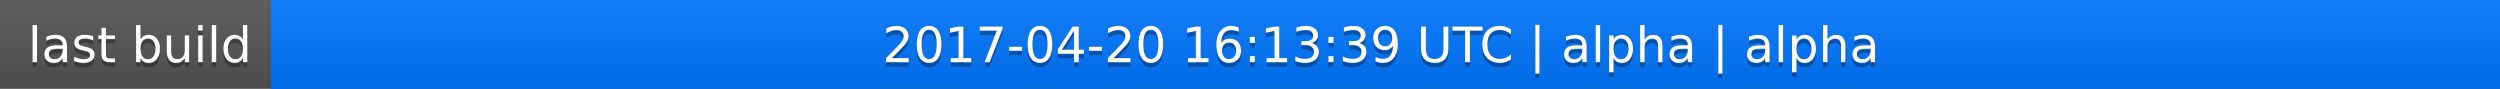
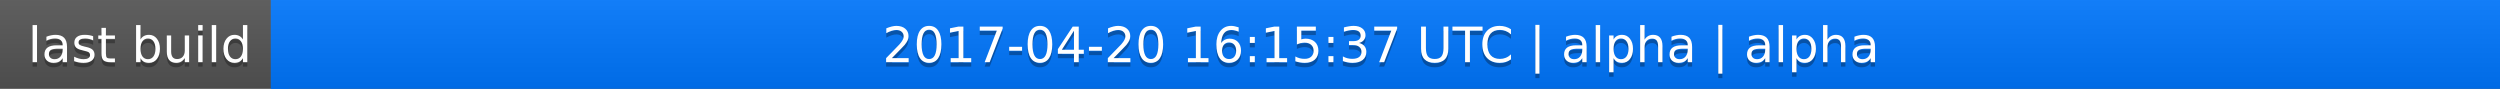
<svg xmlns="http://www.w3.org/2000/svg" width="563" height="20">
  <linearGradient id="a" x2="0" y2="100%">
    <stop offset="0" stop-color="#bbb" stop-opacity=".1" />
    <stop offset="1" stop-opacity=".1" />
  </linearGradient>
  <rect rx="0" width="563" height="20" fill="#555" />
  <rect rx="0" x="61" width="502" height="20" fill="#07f" />
  <path fill="#07f" d="M61 0h4v20h-4z" />
  <rect rx="0" width="563" height="20" fill="url(#a)" />
  <g fill="#fff" text-anchor="middle" font-family="DejaVu Sans,Verdana,Geneva,sans-serif" font-size="11">
    <text x="31.5" y="15" fill="#010101" fill-opacity=".3">last build</text>
    <text x="31.5" y="14">last build</text>
-     <text x="311" y="15" fill="#010101" fill-opacity=".3">2017-04-20 16:13:39 UTC | alpha | alpha</text>
-     <text x="311" y="14">2017-04-20 16:13:39 UTC | alpha | alpha</text>
+     <text x="311" y="15" fill="#010101" fill-opacity=".3">2017-04-20 16:15:37 UTC | alpha | alpha</text>
+     <text x="311" y="14">2017-04-20 16:15:37 UTC | alpha | alpha</text>
  </g>
</svg>
